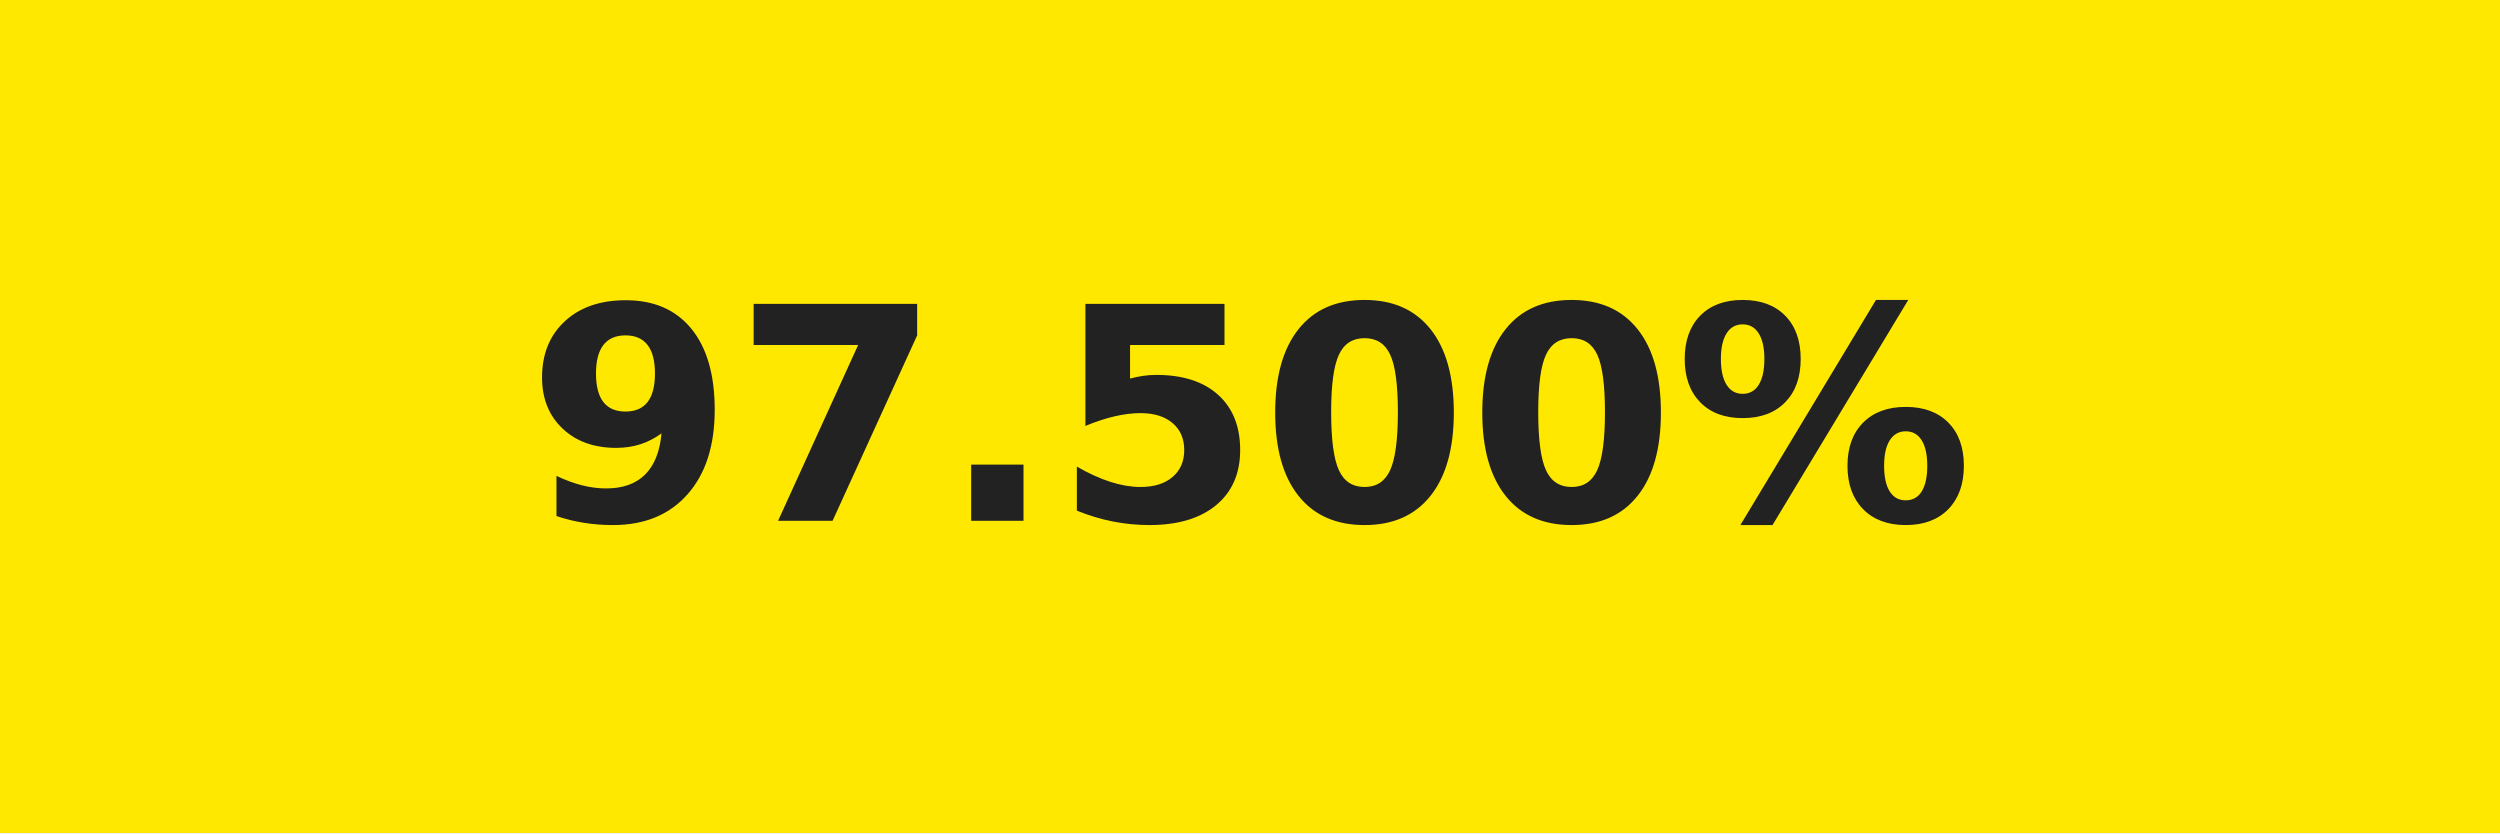
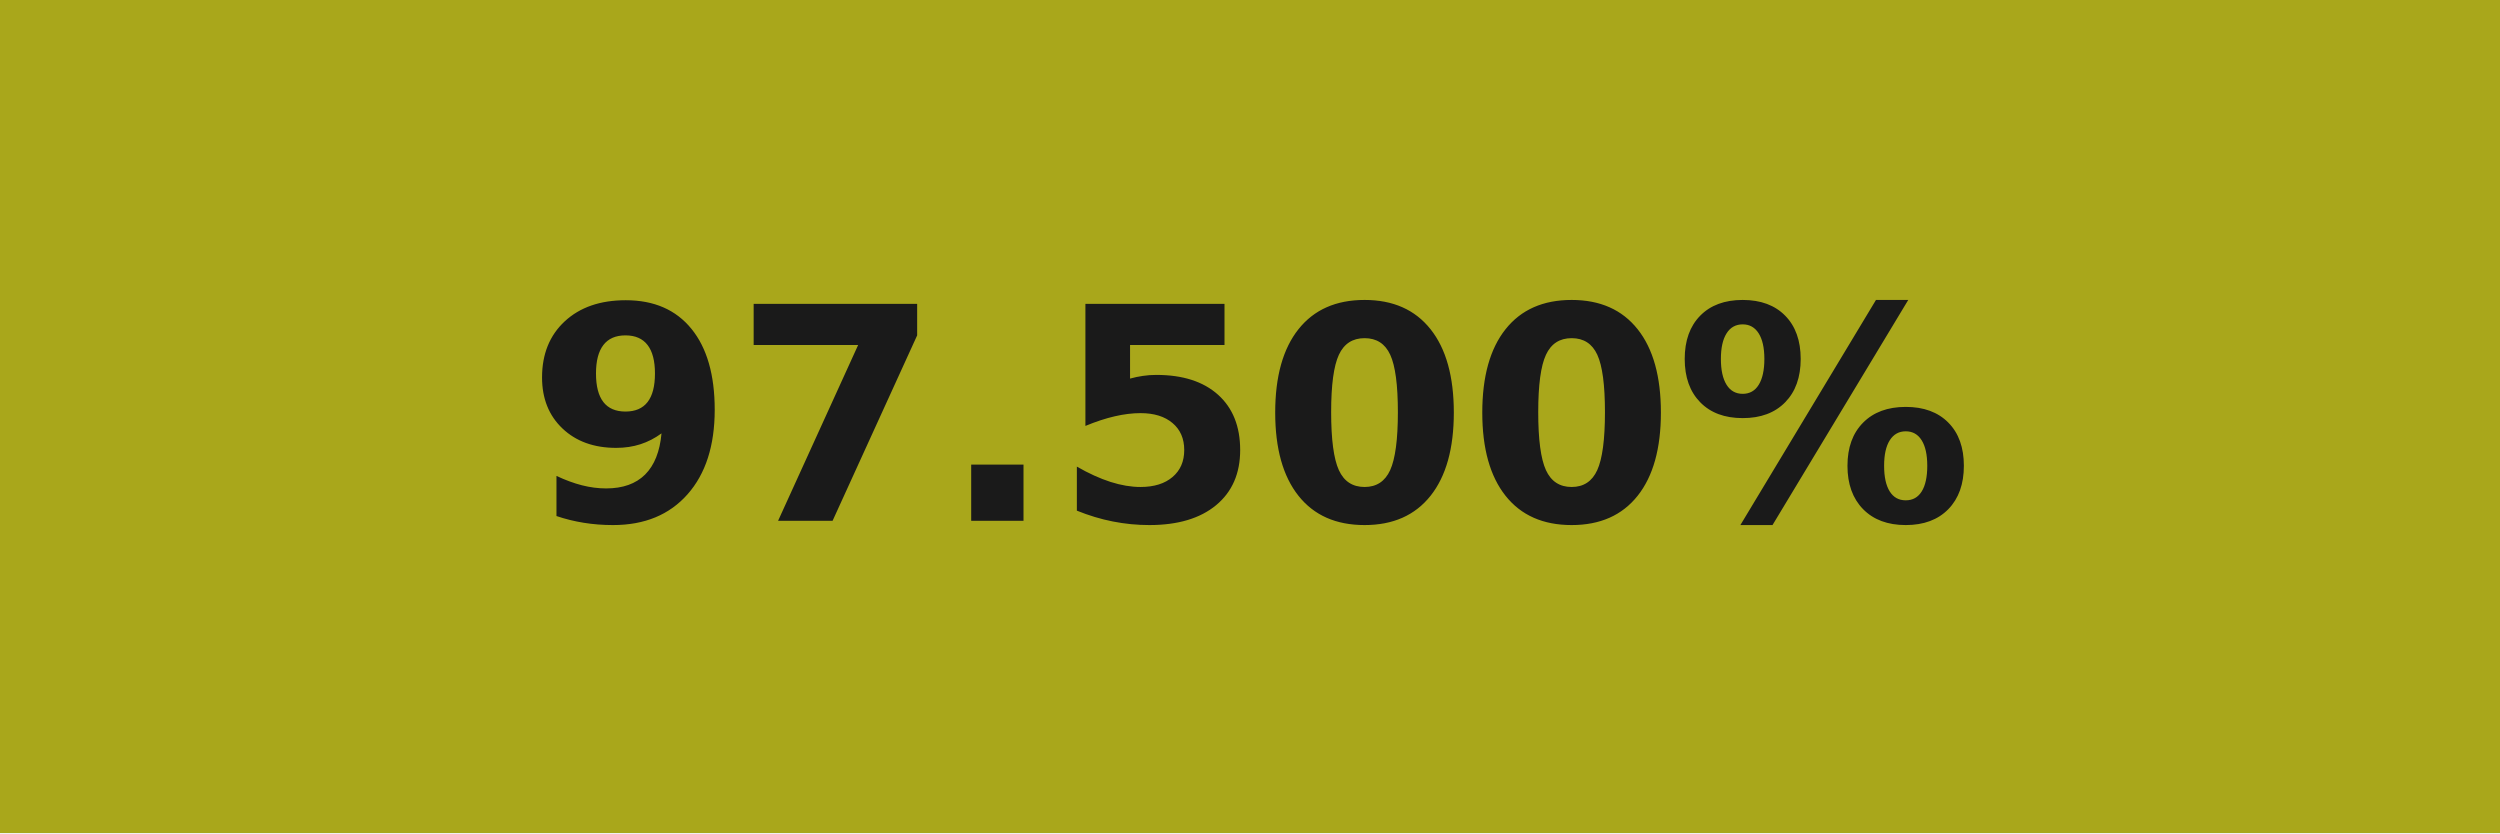
<svg xmlns="http://www.w3.org/2000/svg" width="84" height="28" role="img" aria-label="97.500%">
  <g shape-rendering="crispEdges">
-     <rect width="84" height="28" fill="#ffe800" />
+     <rect width="84" height="28" fill="#a9a71b" />
  </g>
  <g fill="#fff" text-anchor="middle" font-family="Verdana,Geneva,DejaVu Sans,sans-serif" text-rendering="geometricPrecision" font-size="100">
-     <text transform="scale(.1)" x="420" y="175" textLength="597.5" fill="#222222" font-weight="bold">97.500%</text>
+     <text transform="scale(.1)" x="420" y="175" textLength="597.5" fill="#1a1a1a" font-weight="bold">97.500%</text>
  </g>
</svg>
